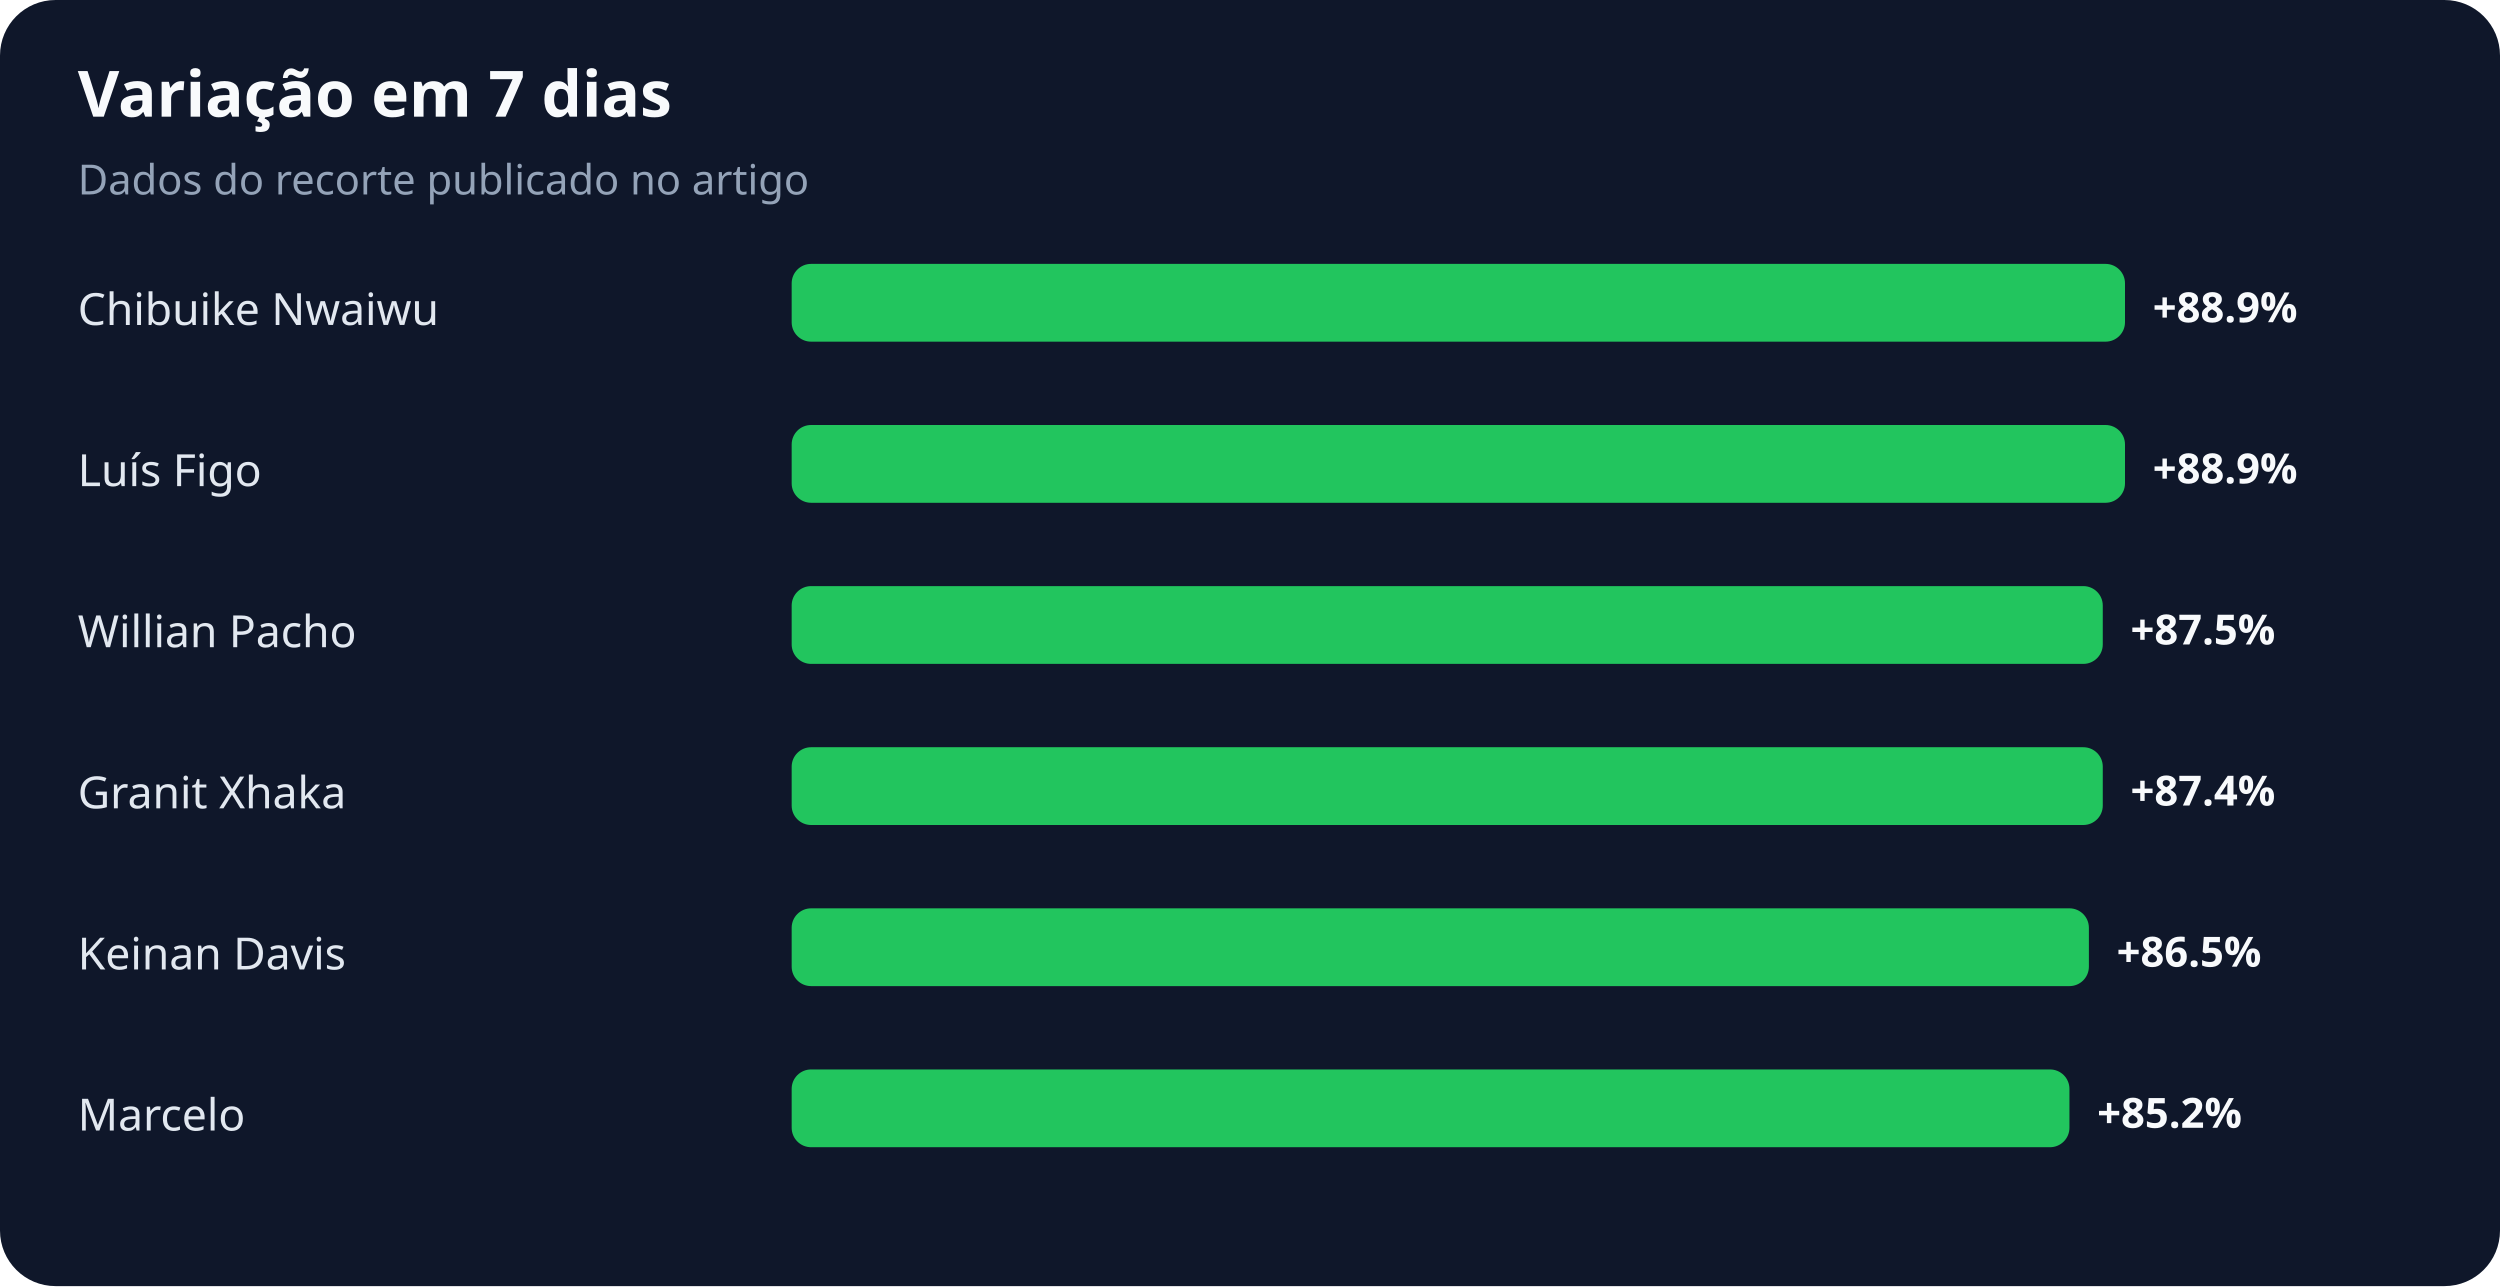
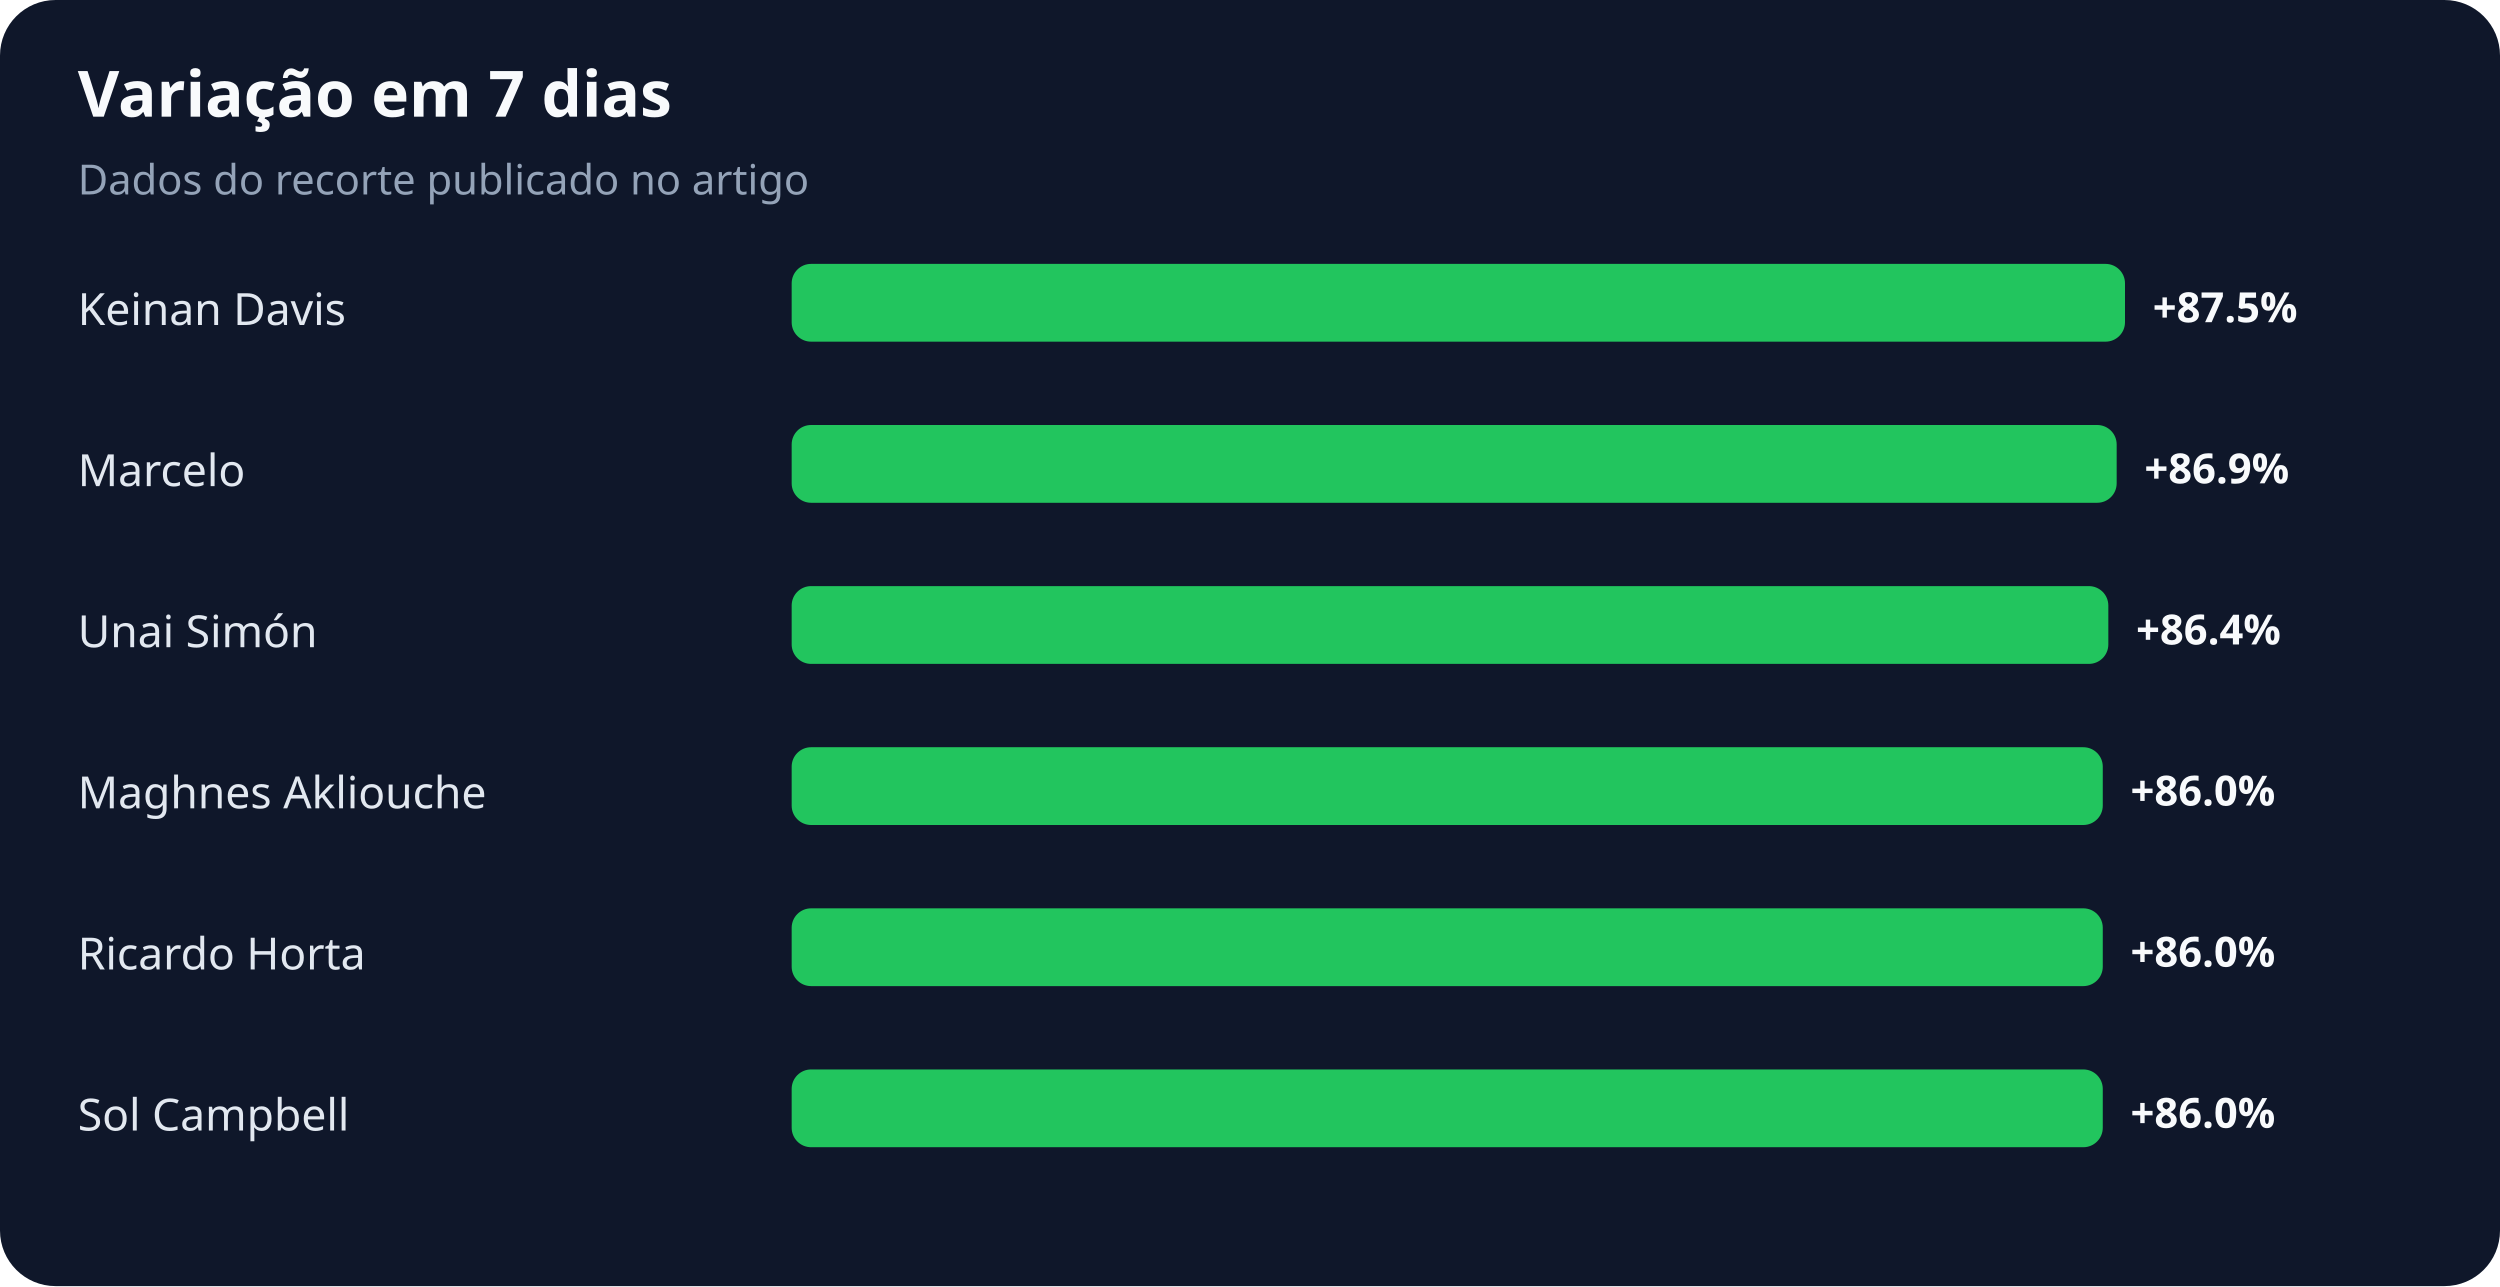
<svg xmlns="http://www.w3.org/2000/svg" width="900" height="463" viewBox="0 0 900 463" role="img" aria-labelledby="title desc">
  <rect width="100%" height="100%" rx="20" fill="#0f172a" />
  <text x="28" y="42" fill="#f8fafc" font-family="system-ui,sans-serif" font-size="23" font-weight="700">Variação em 7 dias</text>
  <text x="28" y="70" fill="#94a3b8" font-family="system-ui,sans-serif" font-size="15">Dados do recorte publicado no artigo</text>
-   <text x="28" y="117" fill="#e2e8f0" font-family="system-ui,sans-serif" font-size="16">Chibuike Nwaiwu</text>
+   <text x="28" y="117" fill="#e2e8f0" font-family="system-ui,sans-serif" font-size="16">Keinan Davis</text>
  <rect x="285" y="95" width="480" height="28" rx="7" fill="#22c55e" />
-   <text x="775" y="116" fill="#f8fafc" font-family="system-ui,sans-serif" font-size="15" font-weight="700">+88.9%</text>
-   <text x="28" y="175" fill="#e2e8f0" font-family="system-ui,sans-serif" font-size="16">Luís Figo</text>
-   <rect x="285" y="153" width="480" height="28" rx="7" fill="#22c55e" />
-   <text x="775" y="174" fill="#f8fafc" font-family="system-ui,sans-serif" font-size="15" font-weight="700">+88.9%</text>
-   <text x="28" y="233" fill="#e2e8f0" font-family="system-ui,sans-serif" font-size="16">Willian Pacho</text>
-   <rect x="285" y="211" width="472" height="28" rx="7" fill="#22c55e" />
-   <text x="767" y="232" fill="#f8fafc" font-family="system-ui,sans-serif" font-size="15" font-weight="700">+87.5%</text>
-   <text x="28" y="291" fill="#e2e8f0" font-family="system-ui,sans-serif" font-size="16">Granit Xhaka</text>
+   <text x="775" y="116" fill="#f8fafc" font-family="system-ui,sans-serif" font-size="15" font-weight="700">+87.5%</text>
+   <text x="28" y="175" fill="#e2e8f0" font-family="system-ui,sans-serif" font-size="16">Marcelo</text>
+   <rect x="285" y="153" width="477" height="28" rx="7" fill="#22c55e" />
+   <text x="772" y="174" fill="#f8fafc" font-family="system-ui,sans-serif" font-size="15" font-weight="700">+86.9%</text>
+   <text x="28" y="233" fill="#e2e8f0" font-family="system-ui,sans-serif" font-size="16">Unai Simón</text>
+   <rect x="285" y="211" width="474" height="28" rx="7" fill="#22c55e" />
+   <text x="769" y="232" fill="#f8fafc" font-family="system-ui,sans-serif" font-size="15" font-weight="700">+86.4%</text>
+   <text x="28" y="291" fill="#e2e8f0" font-family="system-ui,sans-serif" font-size="16">Maghnes Akliouche</text>
  <rect x="285" y="269" width="472" height="28" rx="7" fill="#22c55e" />
-   <text x="767" y="290" fill="#f8fafc" font-family="system-ui,sans-serif" font-size="15" font-weight="700">+87.4%</text>
-   <text x="28" y="349" fill="#e2e8f0" font-family="system-ui,sans-serif" font-size="16">Keinan Davis</text>
-   <rect x="285" y="327" width="467" height="28" rx="7" fill="#22c55e" />
-   <text x="762" y="348" fill="#f8fafc" font-family="system-ui,sans-serif" font-size="15" font-weight="700">+86.5%</text>
-   <text x="28" y="407" fill="#e2e8f0" font-family="system-ui,sans-serif" font-size="16">Marcelo</text>
-   <rect x="285" y="385" width="460" height="28" rx="7" fill="#22c55e" />
-   <text x="755" y="406" fill="#f8fafc" font-family="system-ui,sans-serif" font-size="15" font-weight="700">+85.2%</text>
+   <text x="767" y="290" fill="#f8fafc" font-family="system-ui,sans-serif" font-size="15" font-weight="700">+86.0%</text>
+   <text x="28" y="349" fill="#e2e8f0" font-family="system-ui,sans-serif" font-size="16">Ricardo Horta</text>
+   <rect x="285" y="327" width="472" height="28" rx="7" fill="#22c55e" />
+   <text x="767" y="348" fill="#f8fafc" font-family="system-ui,sans-serif" font-size="15" font-weight="700">+86.0%</text>
+   <text x="28" y="407" fill="#e2e8f0" font-family="system-ui,sans-serif" font-size="16">Sol Campbell</text>
+   <rect x="285" y="385" width="472" height="28" rx="7" fill="#22c55e" />
+   <text x="767" y="406" fill="#f8fafc" font-family="system-ui,sans-serif" font-size="15" font-weight="700">+86.0%</text>
</svg>
